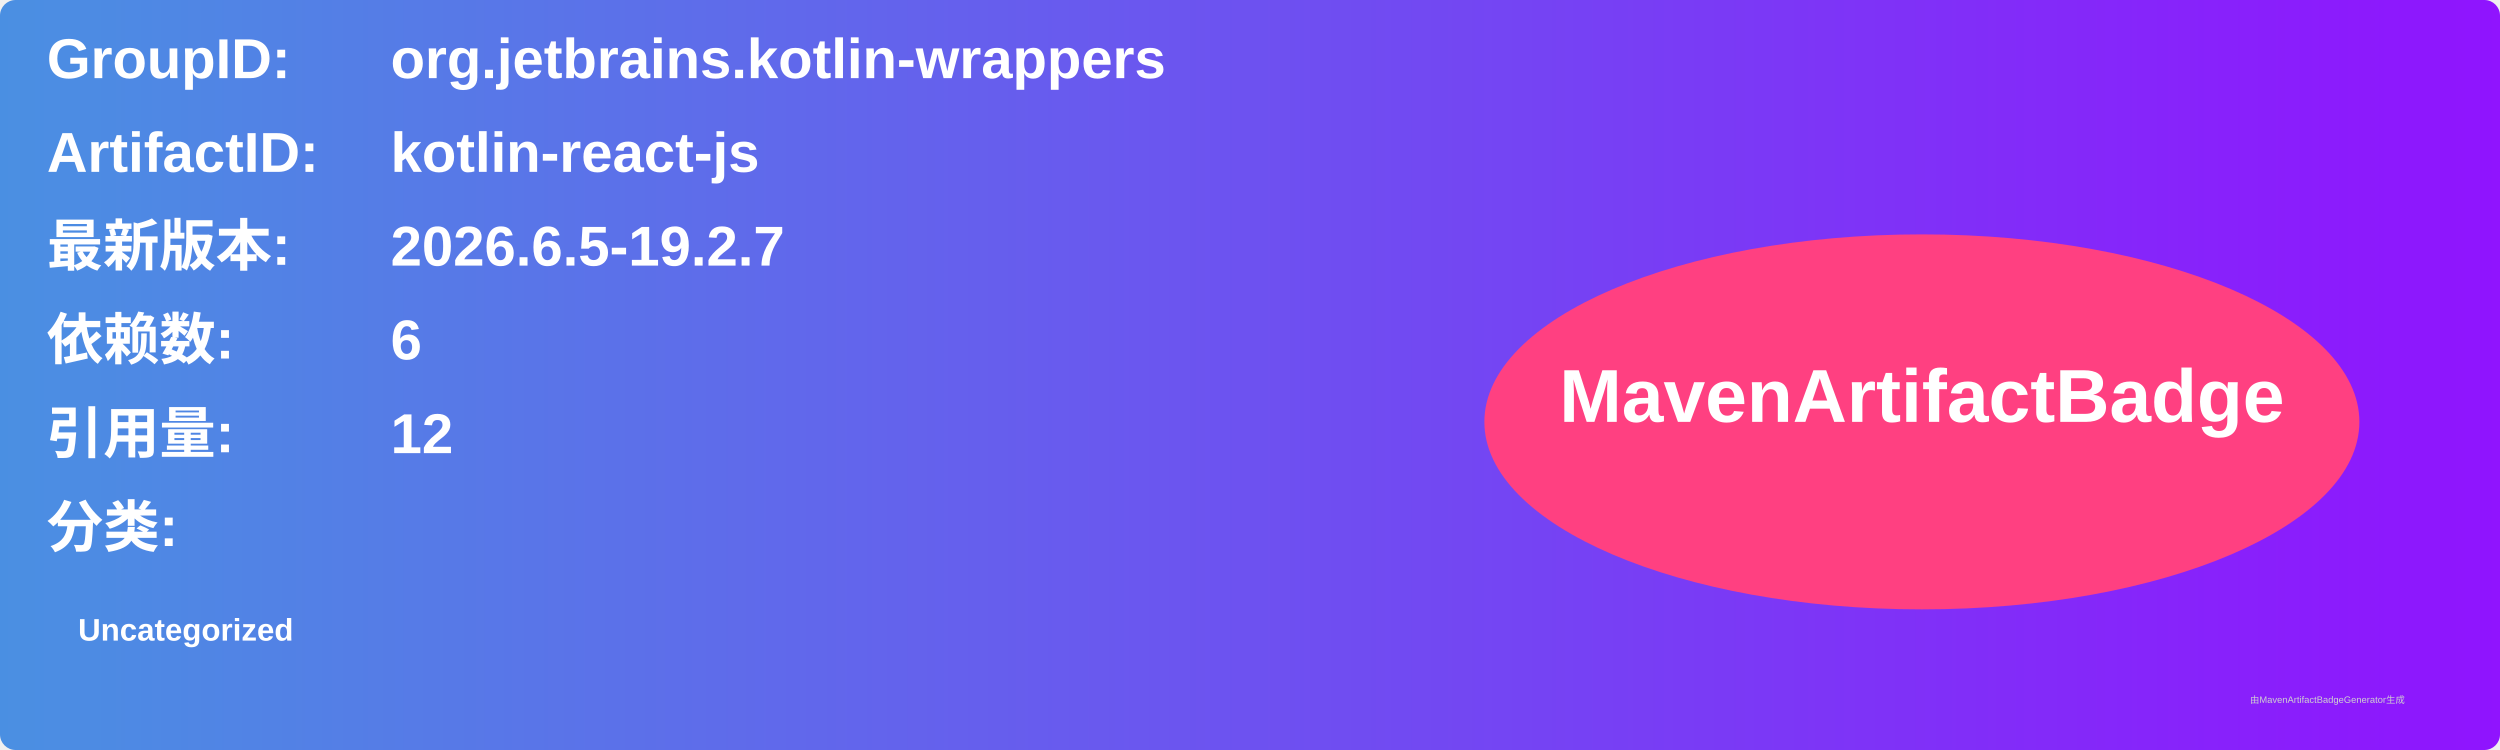
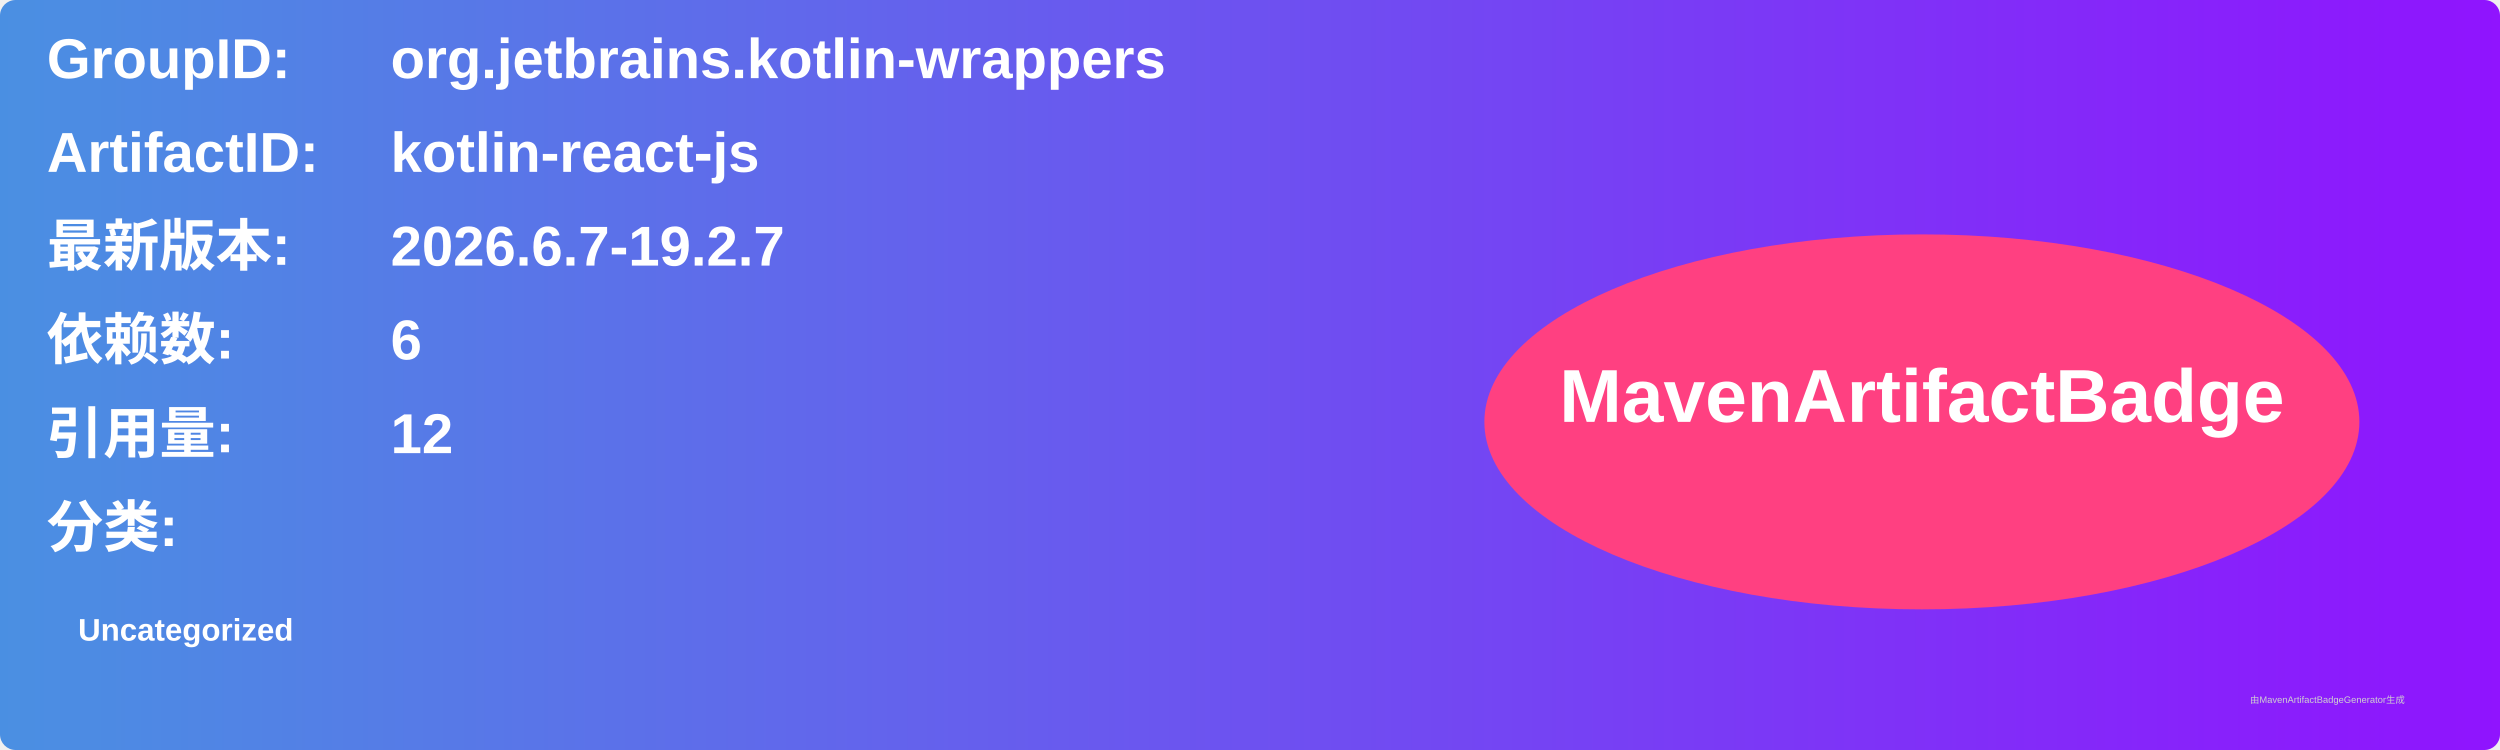
<svg xmlns="http://www.w3.org/2000/svg" width="800" height="240" viewBox="0 0 800 240">
  <linearGradient id="grad" x1="0%" y1="0%" x2="100%" y2="0%">
    <stop offset="0%" stop-color="#4a90e2" />
    <stop offset="100%" stop-color="#9013fe" />
  </linearGradient>
  <rect width="100%" height="100%" rx="5" ry="5" fill="url(#grad)" />
  <g transform="translate(15, 15)">
    <text x="0" y="10" font-family="Arial" font-size="18" fill="white" font-weight="bold" width="260">GroupID:</text>
    <text x="110" y="10" font-family="Arial" font-size="18" fill="white" font-weight="bold" width="460">org.jetbrains.kotlin-wrappers</text>
    <text x="0" y="40" font-family="Arial" font-size="18" fill="white" font-weight="bold" width="260">ArtifactID:</text>
    <text x="110" y="40" font-family="Arial" font-size="18" fill="white" font-weight="bold" width="460">kotlin-react-js</text>
    <text x="0" y="70" font-family="Arial" font-size="18" fill="white" font-weight="bold">最新版本:</text>
    <text x="110" y="70" font-family="Arial" font-size="18" fill="white" font-weight="bold">
-       <tspan font-weight="bold">2026.6.5-19.2.7</tspan>
+       <tspan font-weight="bold">2026.6.7-19.2.7</tspan>
    </text>
    <text x="0" y="100" font-family="Arial" font-size="18" fill="white" font-weight="bold">依赖数: </text>
    <text x="110" y="100" font-family="Arial" font-size="18" fill="white">
      <tspan font-weight="bold">6</tspan>
    </text>
    <text x="0" y="130" font-family="Arial" font-size="18" fill="white" font-weight="bold">引用量: </text>
    <text x="110" y="130" font-family="Arial" font-size="18" fill="white">
      <tspan font-weight="bold">12</tspan>
    </text>
    <text x="0" y="160" font-family="Arial" font-size="18" fill="white" font-weight="bold">分类:</text>
    <text x="10" y="190" font-family="Arial" font-size="10" fill="white">
      <tspan font-weight="bold">Uncategorized</tspan>
    </text>
    <ellipse cx="600" cy="120" rx="140" ry="60" fill="#ff4081" />
    <text x="600" y="120" text-anchor="middle" font-family="Arial" font-size="24" fill="white" font-weight="bold">MavenArtifactBadge</text>
  </g>
  <text x="720" y="225" font-family="Arial" font-size="3" fill="#d0d0d0">由MavenArtifactBadgeGenerator生成</text>
</svg>
